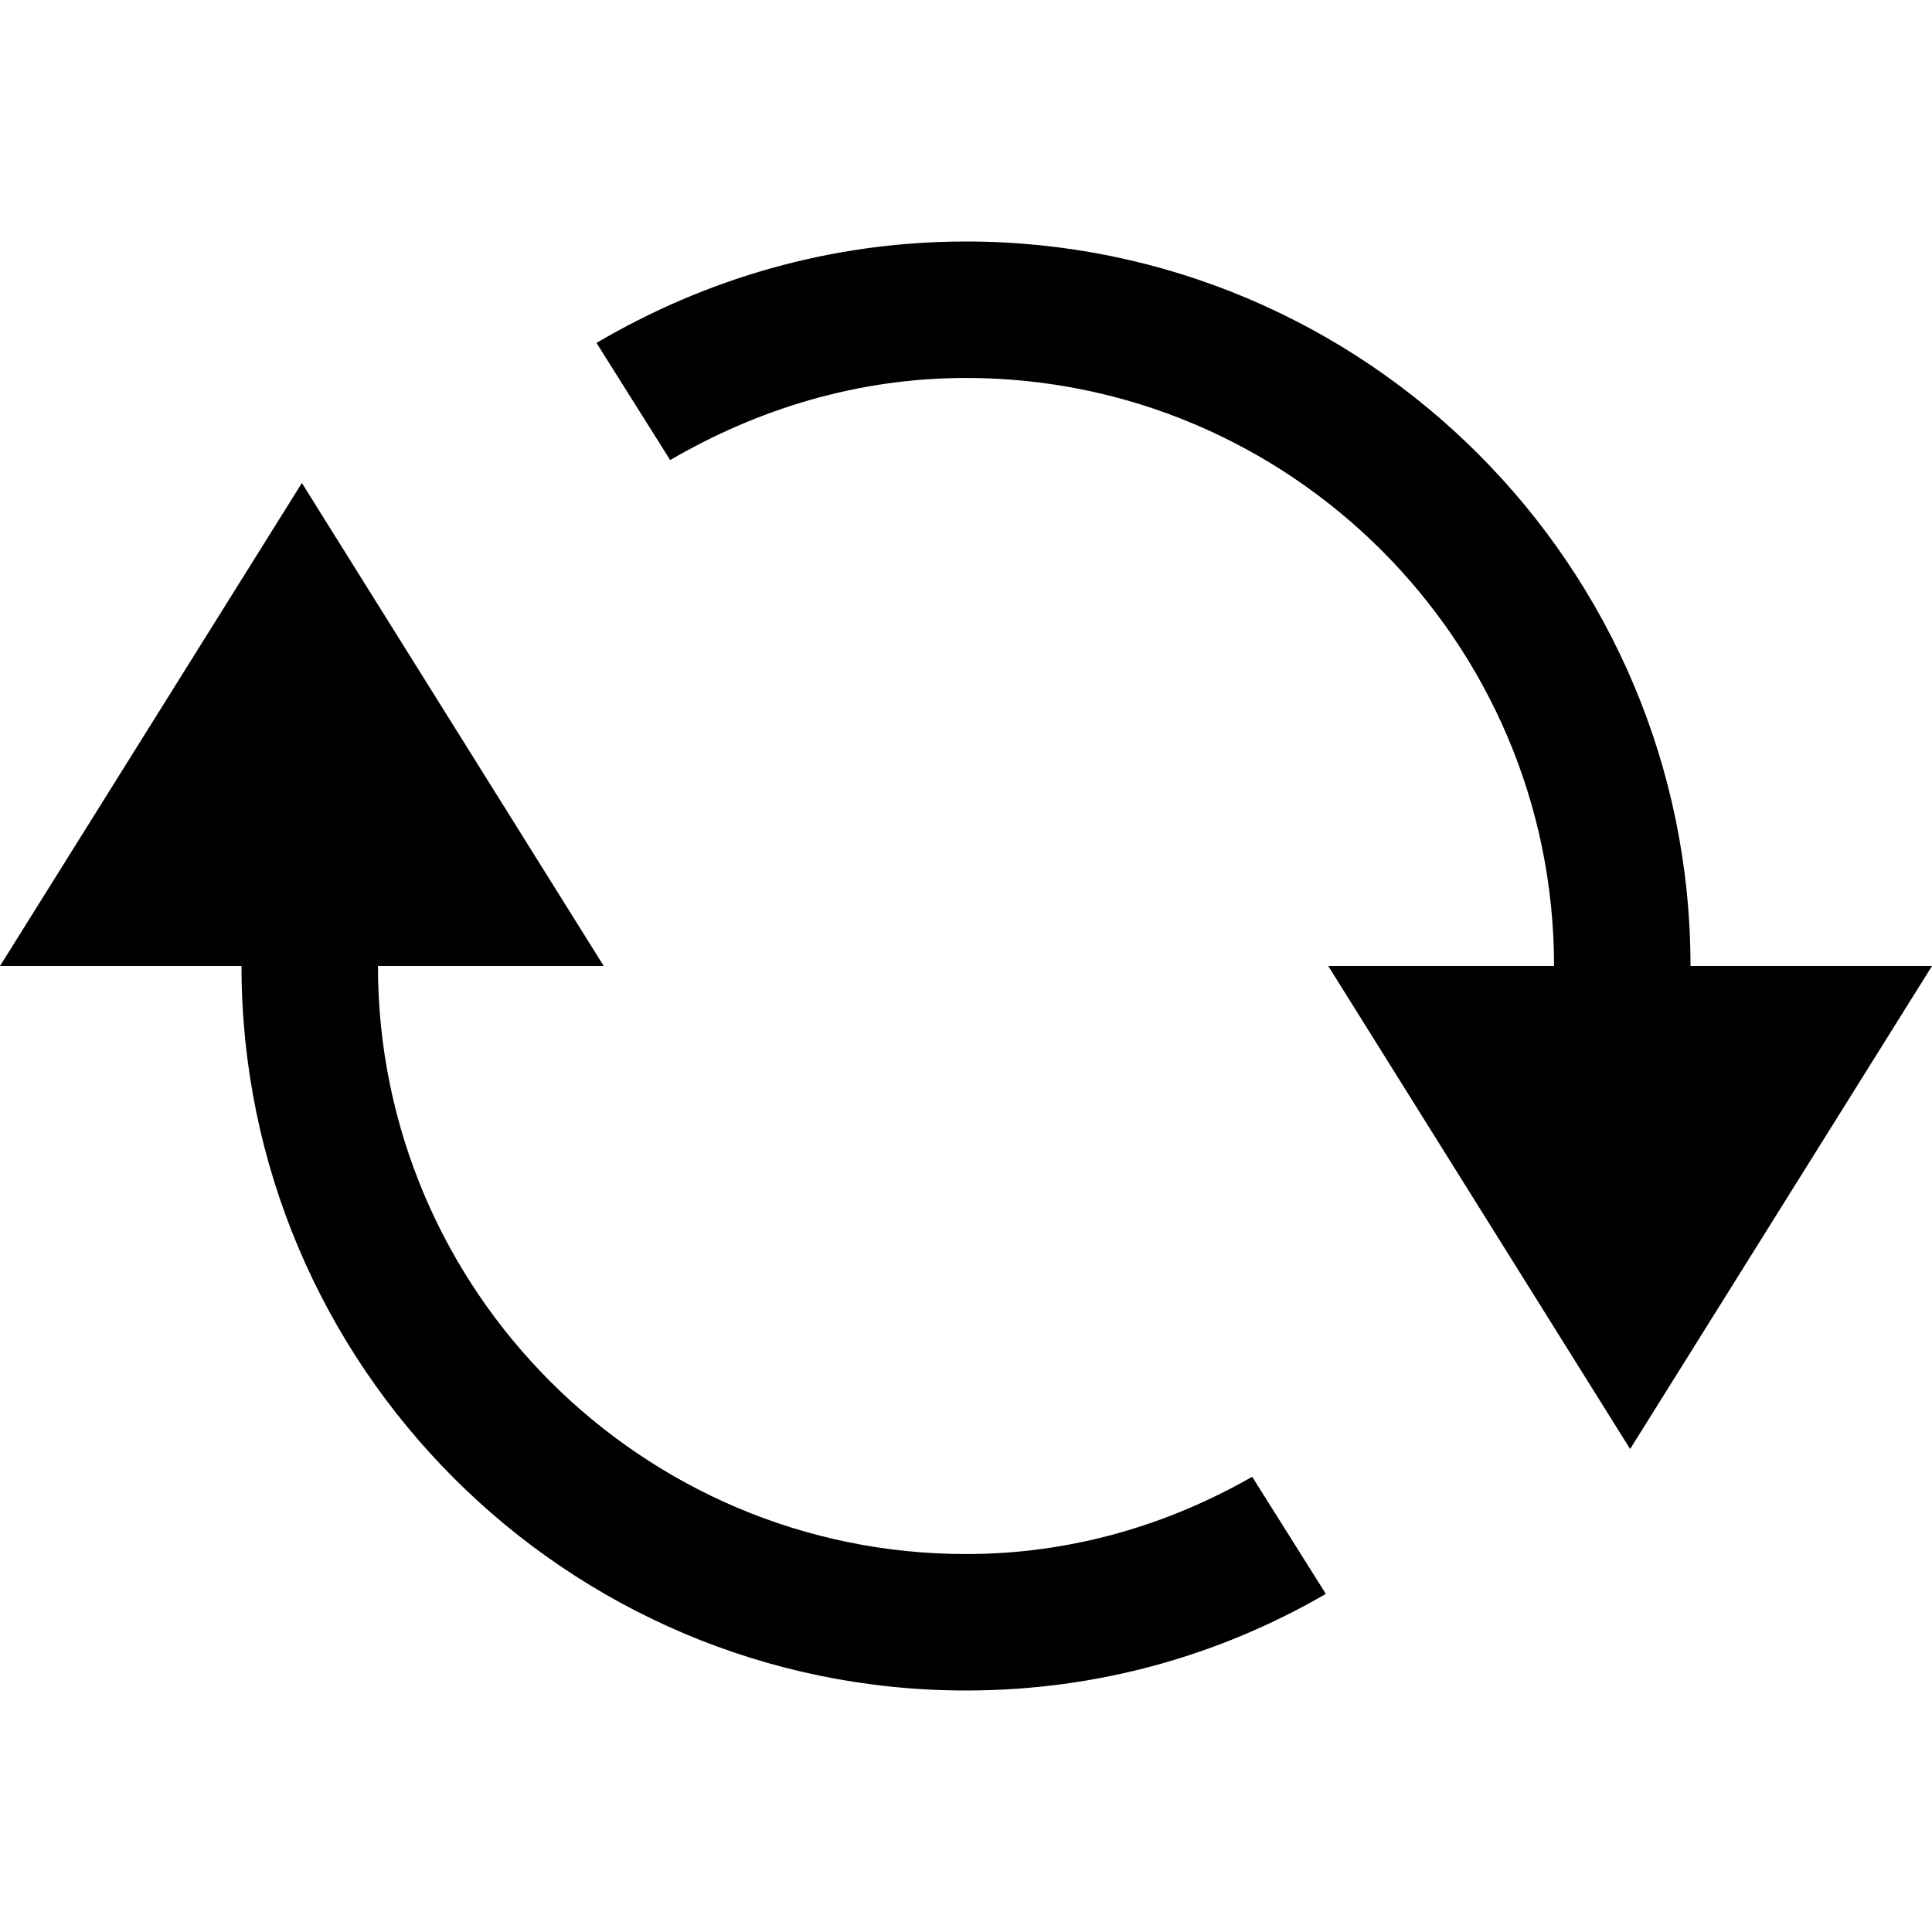
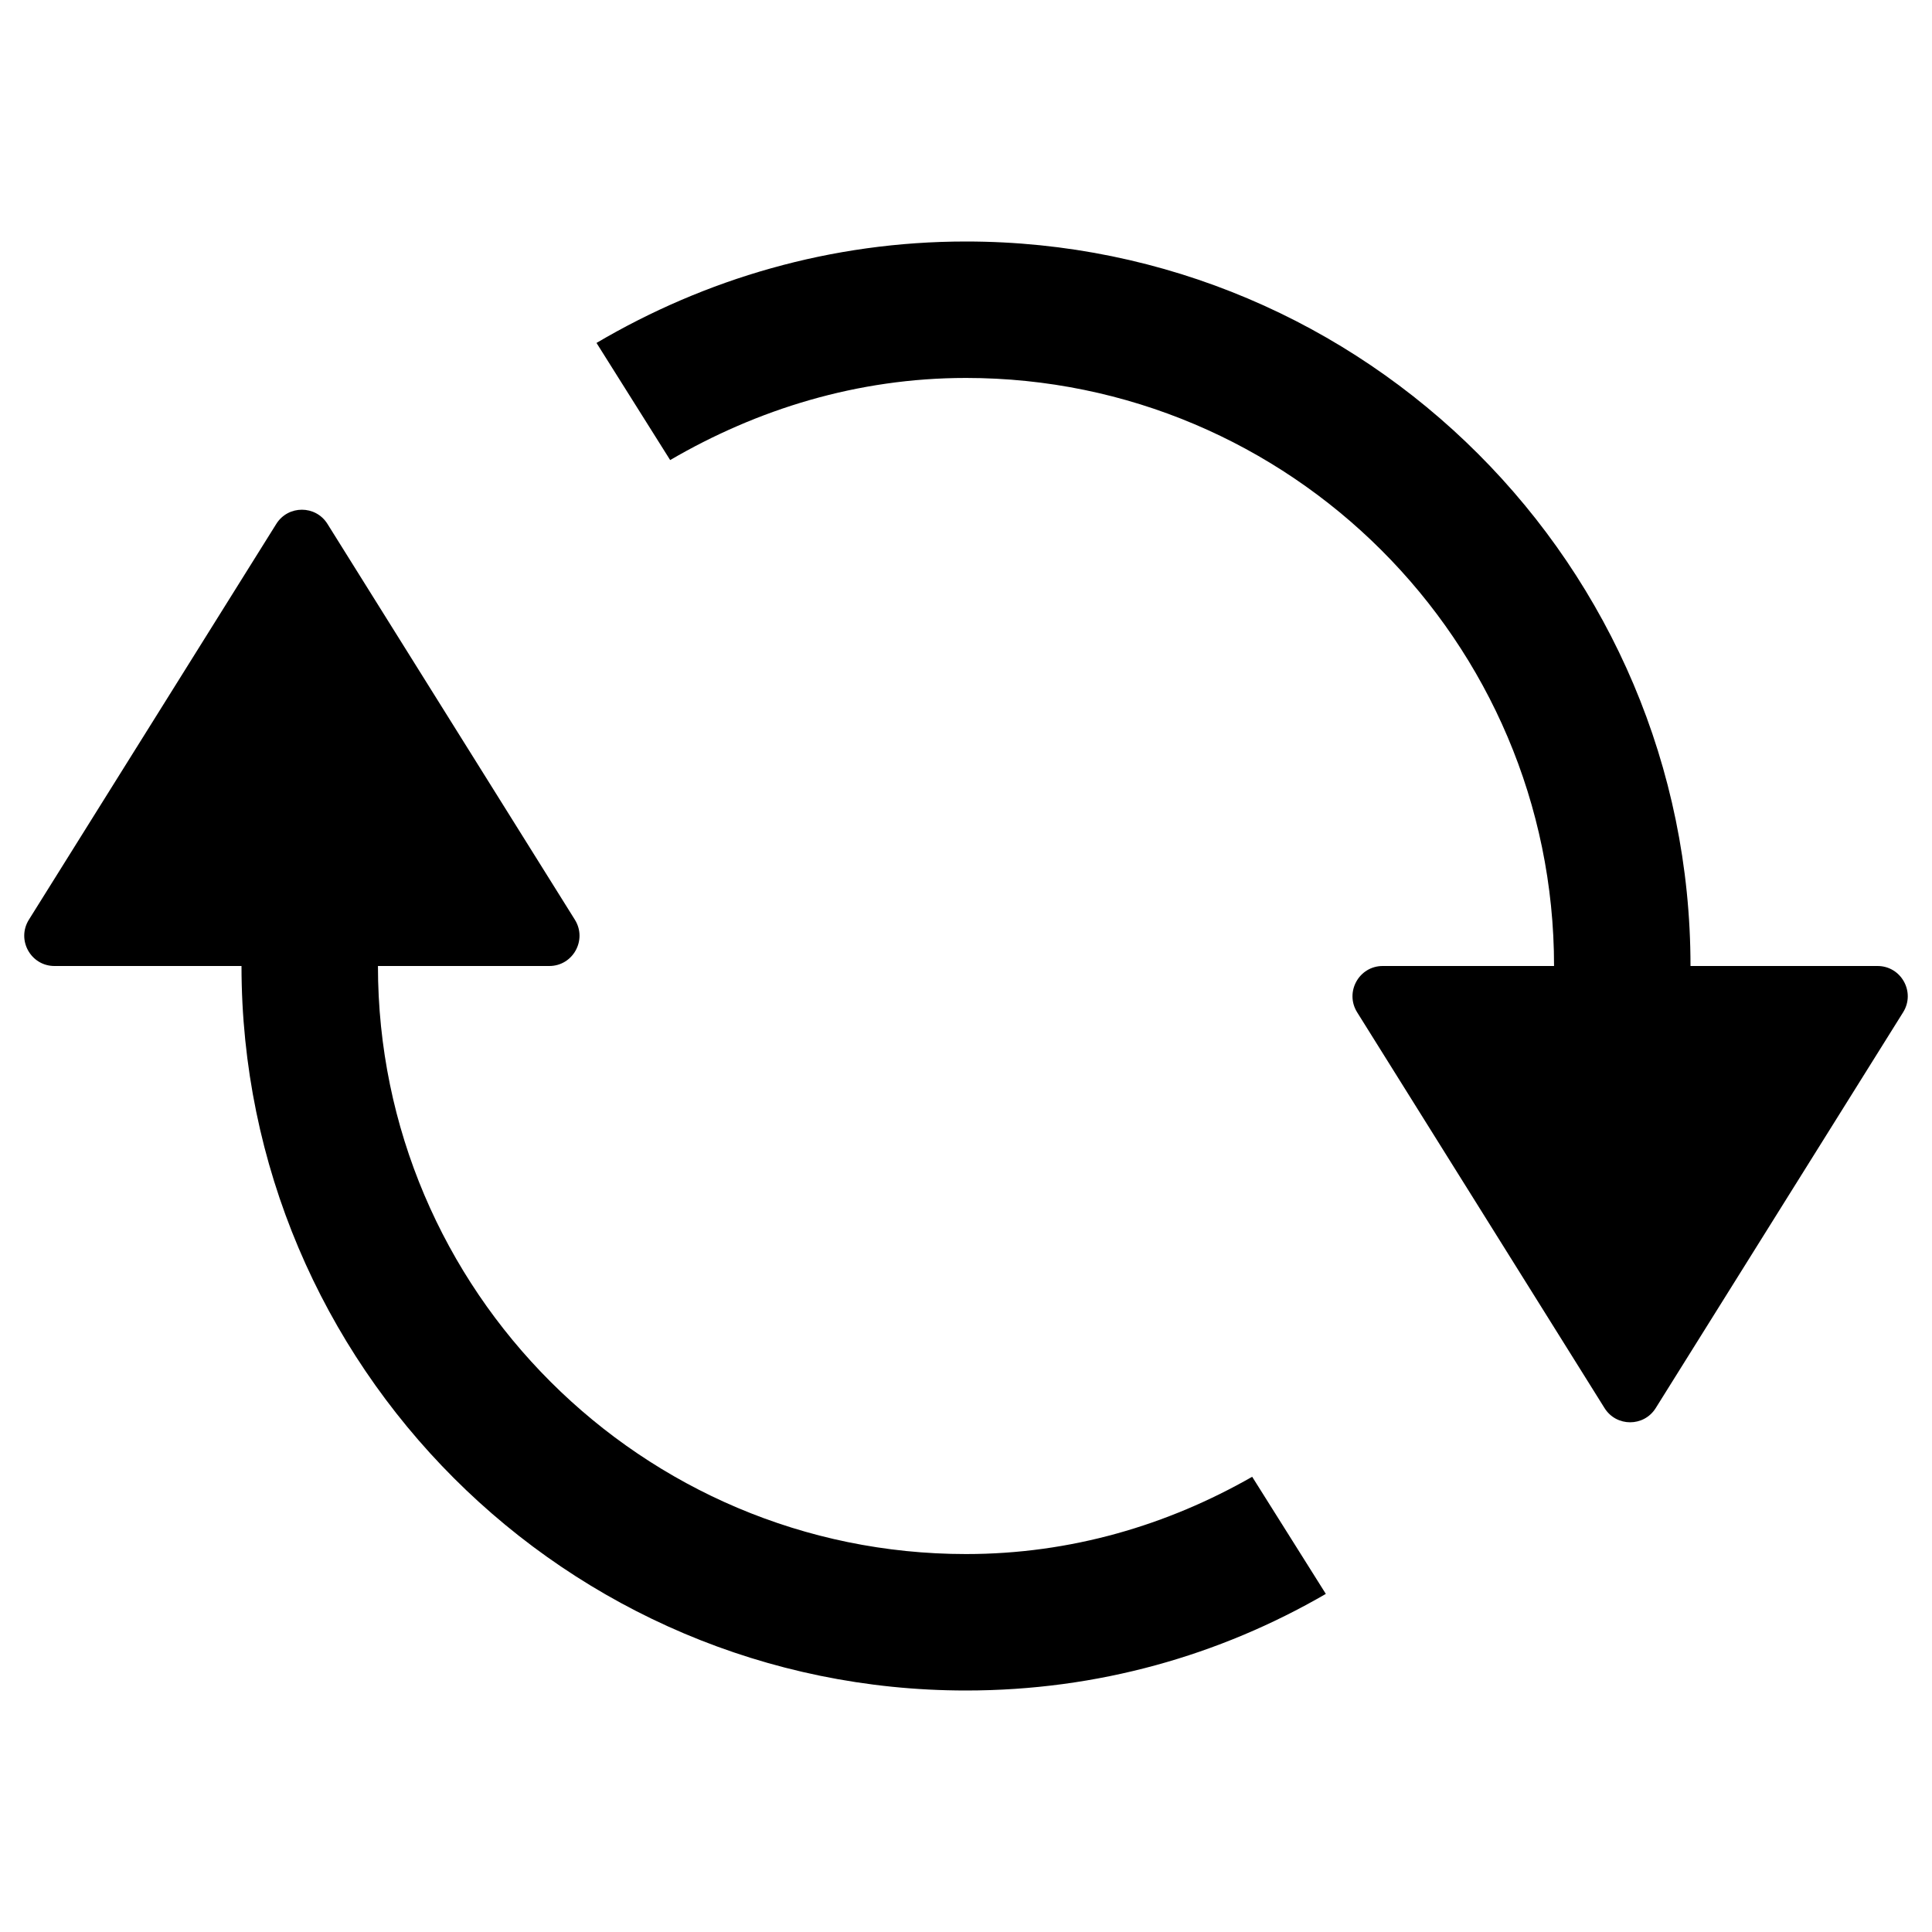
- <svg xmlns="http://www.w3.org/2000/svg" version="1.1" x="0px" y="0px" viewBox="0 0 16 16" enable-background="new 0 0 16 16" xml:space="preserve">
+ <svg xmlns="http://www.w3.org/2000/svg" version="1.1" id="Ebene_1" x="0px" y="0px" viewBox="0 0 16 16" style="enable-background:new 0 0 16 16;" xml:space="preserve">
  <g id="actions-refresh">
-     <path d="M14,8c0-3.31-2.69-6-6-6C6.88,2,5.84,2.31,4.94,2.84l0.61,0.97C6.27,3.39,7.1,3.13,8,3.13c2.68,0,4.87,2.18,4.87,4.87H11   l2.5,4L16,8H14z" />
-     <path d="M8,12.87c-2.68,0-4.87-2.18-4.87-4.87H5L2.5,4L0,8h2c0,3.31,2.69,6,6,6c1.09,0,2.1-0.29,2.98-0.8l-0.61-0.97   C9.67,12.63,8.87,12.87,8,12.87z" />
+     <path d="M15.549,8H14c0-3.31-2.69-6-6-6C6.88,2,5.84,2.31,4.94,2.84l0.61,0.97C6.27,3.39,7.1,3.13,8,3.13   c2.68,0,4.87,2.18,4.87,4.87h-1.419c-0.196,0-0.316,0.216-0.212,0.383l2.049,3.278c0.098,0.157,0.326,0.157,0.424,0l2.049-3.278   C15.865,8.216,15.745,8,15.549,8z" />
+     <path d="M10.37,12.23c-0.7,0.4-1.5,0.64-2.37,0.64c-2.68,0-4.87-2.18-4.87-4.87h1.419c0.196,0,0.316-0.216,0.212-0.383L2.712,4.339   c-0.098-0.157-0.326-0.157-0.424,0L0.239,7.617C0.135,7.784,0.255,8,0.451,8H2c0,3.31,2.69,6,6,6c1.09,0,2.1-0.29,2.98-0.8   L10.37,12.23z" />
  </g>
</svg>
